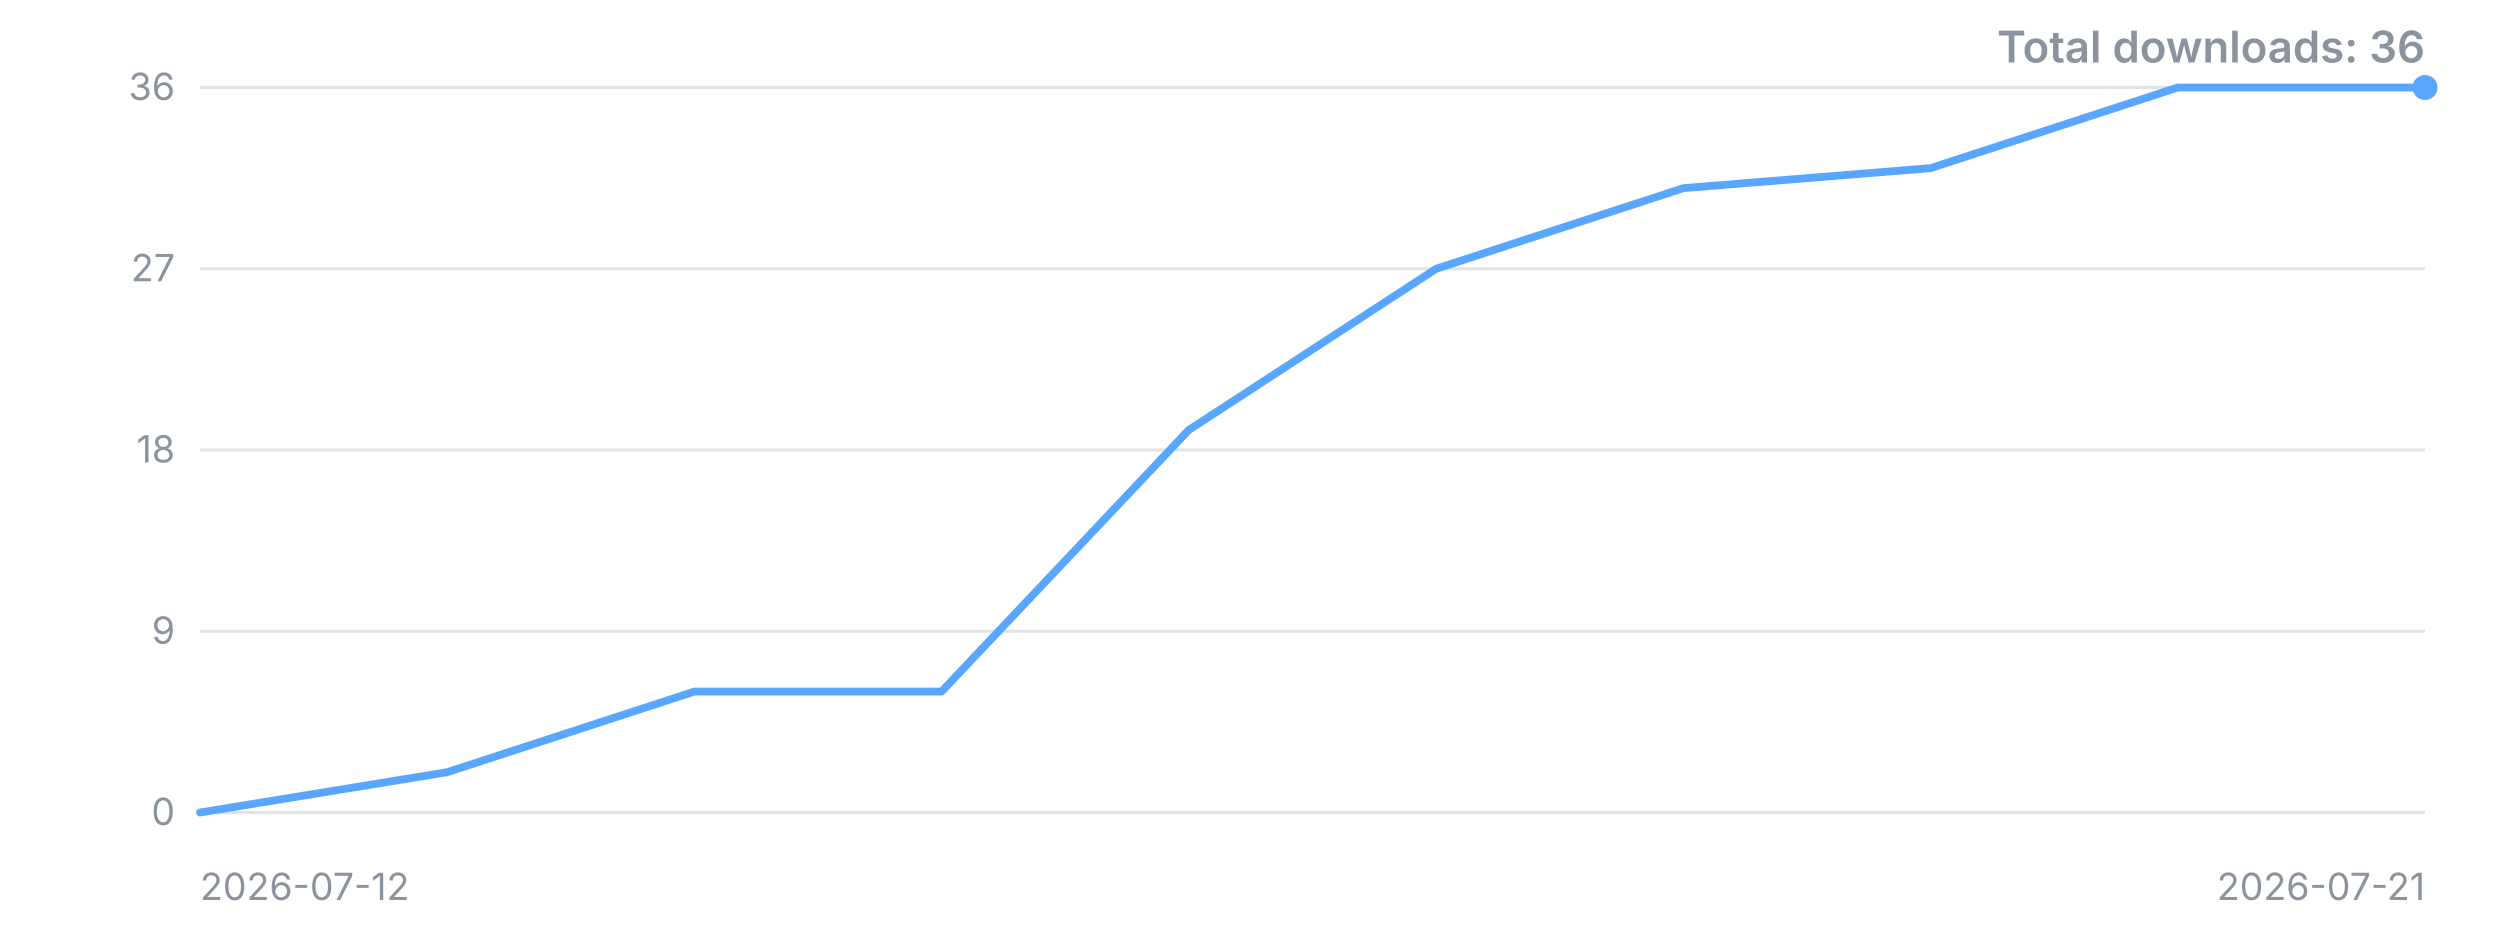
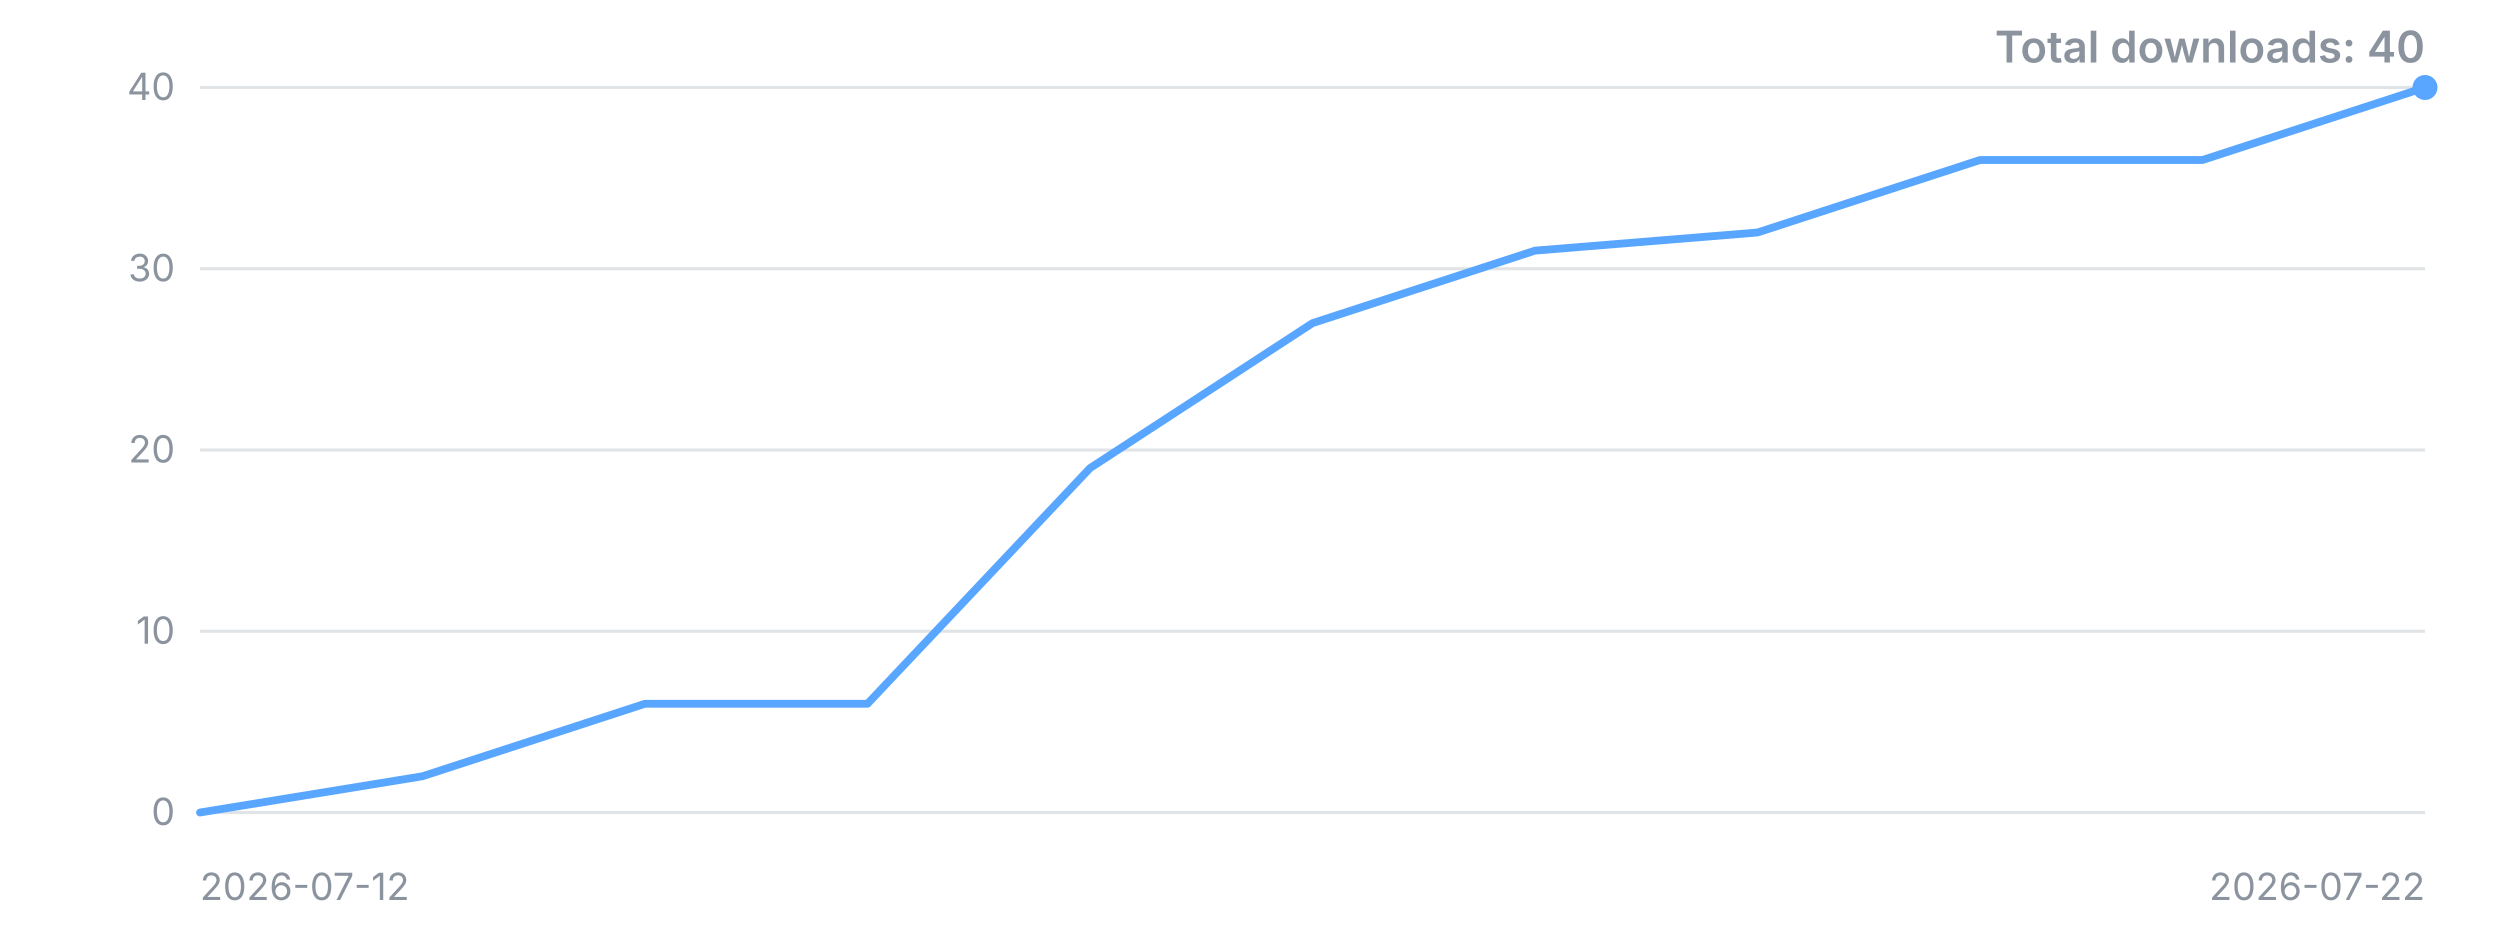
<svg xmlns="http://www.w3.org/2000/svg" width="800" height="300" viewBox="0 0 800 300" role="img" aria-label="Downloads over time">
  <style>.t{font:12px -apple-system,'Segoe UI',sans-serif;fill:#8b949e}.title{font:600 14px -apple-system,'Segoe UI',sans-serif;fill:#8b949e}</style>
  <line x1="64" y1="260.0" x2="776" y2="260.0" stroke="#8b949e" stroke-opacity="0.25" />
  <text x="56" y="260.0" dy="4" text-anchor="end" class="t">0</text>
  <line x1="64" y1="202.0" x2="776" y2="202.0" stroke="#8b949e" stroke-opacity="0.25" />
-   <text x="56" y="202.0" dy="4" text-anchor="end" class="t">9</text>
+   <text x="56" y="202.0" dy="4" text-anchor="end" class="t">10</text>
  <line x1="64" y1="144.0" x2="776" y2="144.0" stroke="#8b949e" stroke-opacity="0.25" />
-   <text x="56" y="144.0" dy="4" text-anchor="end" class="t">18</text>
+   <text x="56" y="144.0" dy="4" text-anchor="end" class="t">20</text>
  <line x1="64" y1="86.0" x2="776" y2="86.0" stroke="#8b949e" stroke-opacity="0.25" />
-   <text x="56" y="86.0" dy="4" text-anchor="end" class="t">27</text>
+   <text x="56" y="86.0" dy="4" text-anchor="end" class="t">30</text>
  <line x1="64" y1="28.0" x2="776" y2="28.0" stroke="#8b949e" stroke-opacity="0.25" />
-   <text x="56" y="28.0" dy="4" text-anchor="end" class="t">36</text>
-   <polyline points="64.0,260.0 143.1,247.1 222.2,221.3 301.3,221.3 380.4,137.6 459.6,86.0 538.7,60.2 617.8,53.8 696.9,28.0 776.0,28.0" fill="none" stroke="#58a6ff" stroke-width="2.5" stroke-linejoin="round" stroke-linecap="round" />
+   <text x="56" y="28.0" dy="4" text-anchor="end" class="t">40</text>
+   <polyline points="64.0,260.0 135.2,248.4 206.4,225.2 277.6,225.2 348.8,149.8 420.0,103.4 491.2,80.2 562.4,74.4 633.6,51.2 704.8,51.2 776.0,28.0" fill="none" stroke="#58a6ff" stroke-width="2.5" stroke-linejoin="round" stroke-linecap="round" />
  <circle cx="776.0" cy="28.0" r="4" fill="#58a6ff" />
  <text x="64" y="288" class="t">2026-07-12</text>
-   <text x="776" y="288" text-anchor="end" class="t">2026-07-21</text>
-   <text x="776" y="20" text-anchor="end" class="title">Total downloads: 36</text>
+   <text x="776" y="288" text-anchor="end" class="t">2026-07-22</text>
+   <text x="776" y="20" text-anchor="end" class="title">Total downloads: 40</text>
</svg>
